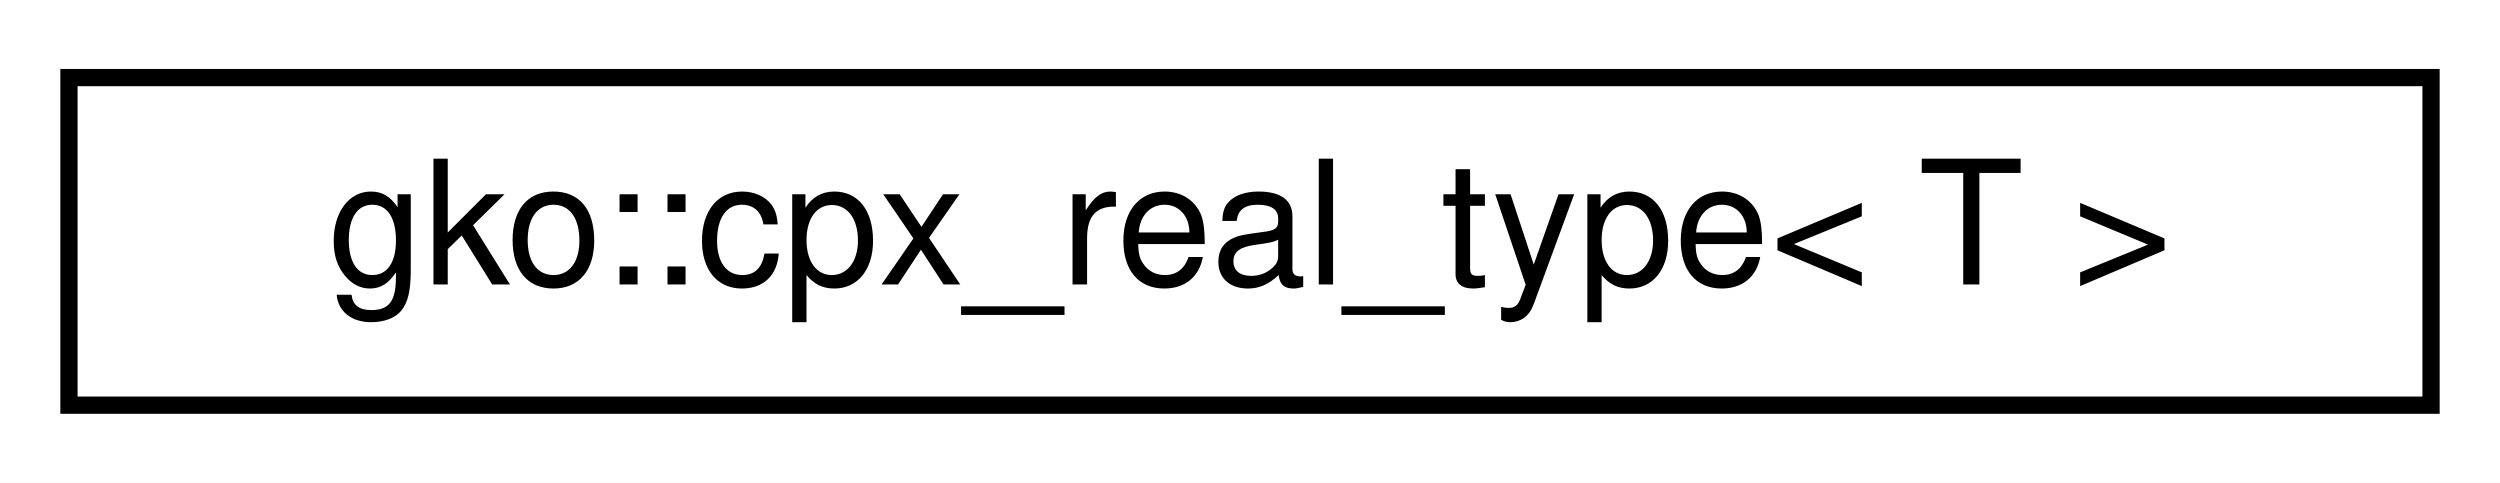
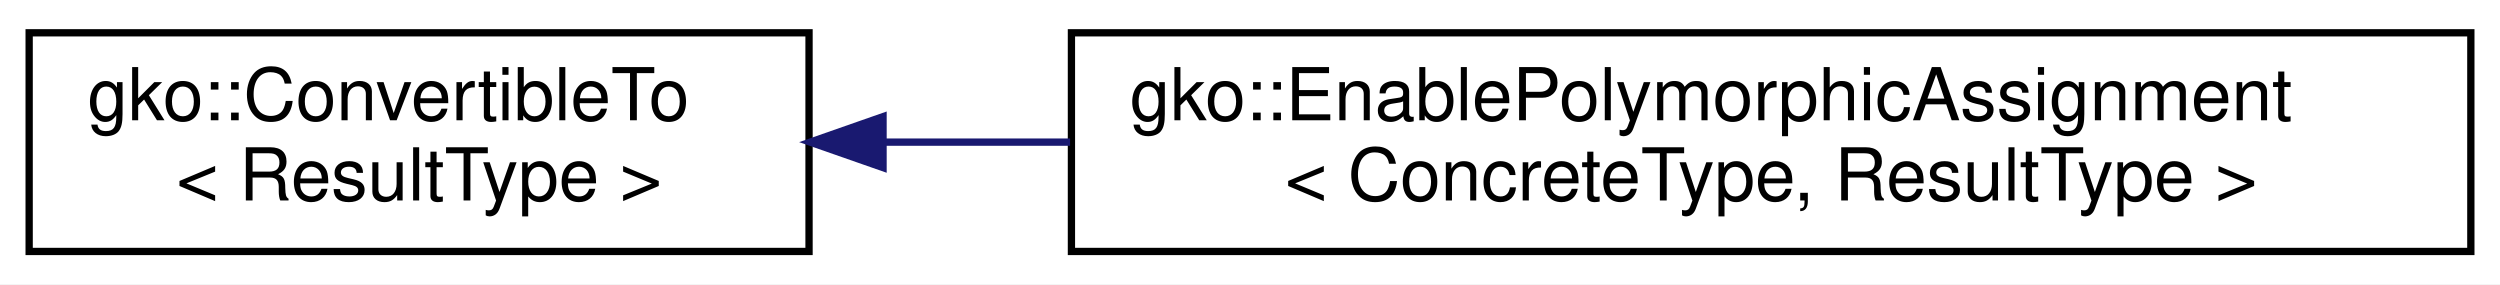
- <svg xmlns="http://www.w3.org/2000/svg" xmlns:xlink="http://www.w3.org/1999/xlink" width="145pt" height="28pt" viewBox="0.00 0.00 145.00 28.00">
-   <g id="graph0" class="graph" transform="scale(1 1) rotate(0) translate(4 24)">
-     <polygon fill="#ffffff" stroke="transparent" points="-4,4 -4,-24 141,-24 141,4 -4,4" />
+ <svg xmlns="http://www.w3.org/2000/svg" xmlns:xlink="http://www.w3.org/1999/xlink" width="343pt" height="39pt" viewBox="0.00 0.00 343.00 39.00">
+   <g id="graph0" class="graph" transform="scale(1 1) rotate(0) translate(4 35)">
+     <polygon fill="#ffffff" stroke="transparent" points="-4,4 -4,-35 339,-35 339,4 -4,4" />
    <g id="node1" class="node">
      <g id="a_node1">
-         <a xlink:href="structgko_1_1cpx__real__type.html" target="_top" xlink:title="Access the underlying real type of a complex number.">
-           <polygon fill="#ffffff" stroke="#000000" points="0,-.5 0,-19.5 137,-19.5 137,-.5 0,-.5" />
-           <text text-anchor="middle" x="68.5" y="-7.5" font-family="Helvetica,sans-Serif" font-size="10.00" fill="#000000">gko::cpx_real_type&lt; T &gt;</text>
+         <a xlink:href="classgko_1_1ConvertibleTo.html" target="_top" xlink:title="ConvertibleTo interface is used to mark that the implementer can be converted to the object of Result...">
+           <polygon fill="#ffffff" stroke="#000000" points="0,-.5 0,-30.5 107,-30.5 107,-.5 0,-.5" />
+           <text text-anchor="start" x="8" y="-18.5" font-family="Helvetica,sans-Serif" font-size="10.00" fill="#000000">gko::ConvertibleTo</text>
+           <text text-anchor="middle" x="53.5" y="-7.5" font-family="Helvetica,sans-Serif" font-size="10.00" fill="#000000">&lt; ResultType &gt;</text>
        </a>
      </g>
    </g>
+     <g id="node2" class="node">
+       <g id="a_node2">
+         <a xlink:href="classgko_1_1EnablePolymorphicAssignment.html" target="_top" xlink:title="This mixin is used to enable a default PolymorphicObject::copy_from() implementation for objects that...">
+           <polygon fill="#ffffff" stroke="#000000" points="143,-.5 143,-30.5 335,-30.5 335,-.5 143,-.5" />
+           <text text-anchor="start" x="151" y="-18.5" font-family="Helvetica,sans-Serif" font-size="10.00" fill="#000000">gko::EnablePolymorphicAssignment</text>
+           <text text-anchor="middle" x="239" y="-7.5" font-family="Helvetica,sans-Serif" font-size="10.00" fill="#000000">&lt; ConcreteType, ResultType &gt;</text>
+         </a>
+       </g>
+     </g>
+     <g id="edge1" class="edge">
+       <path fill="none" stroke="#191970" d="M117.386,-15.5C125.624,-15.5 134.199,-15.5 142.814,-15.5" />
+       <polygon fill="#191970" stroke="#191970" points="117.154,-12 107.154,-15.5 117.154,-19 117.154,-12" />
+     </g>
  </g>
</svg>
